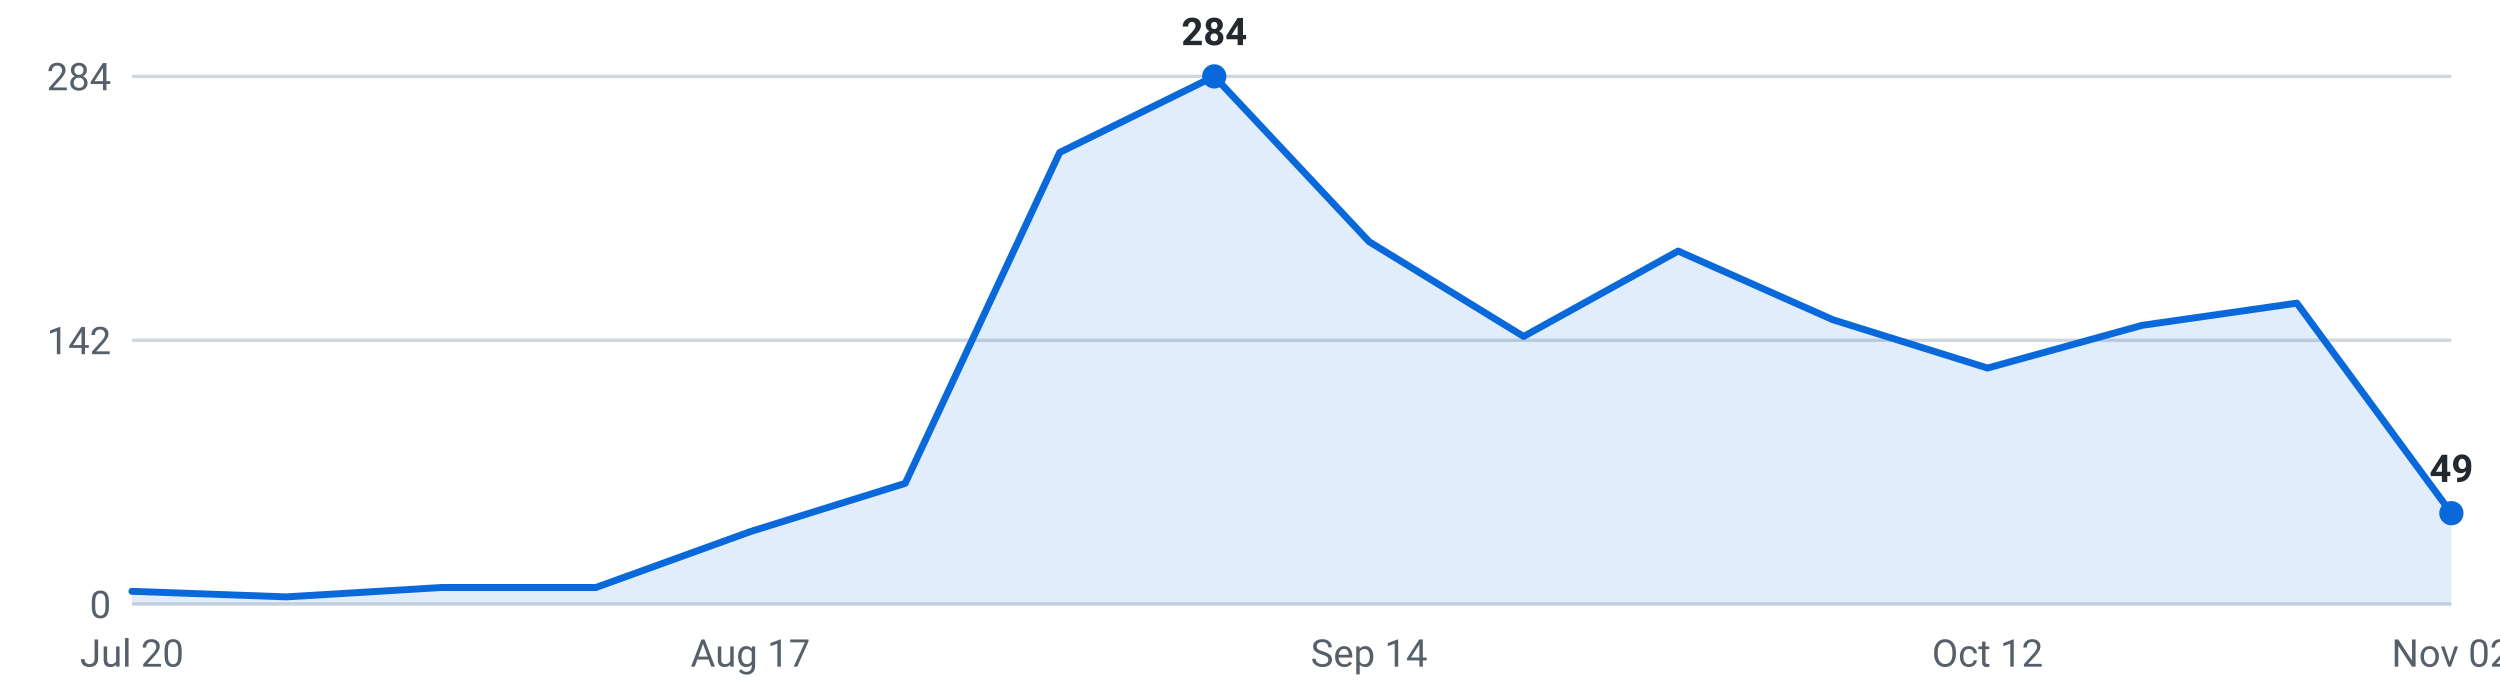
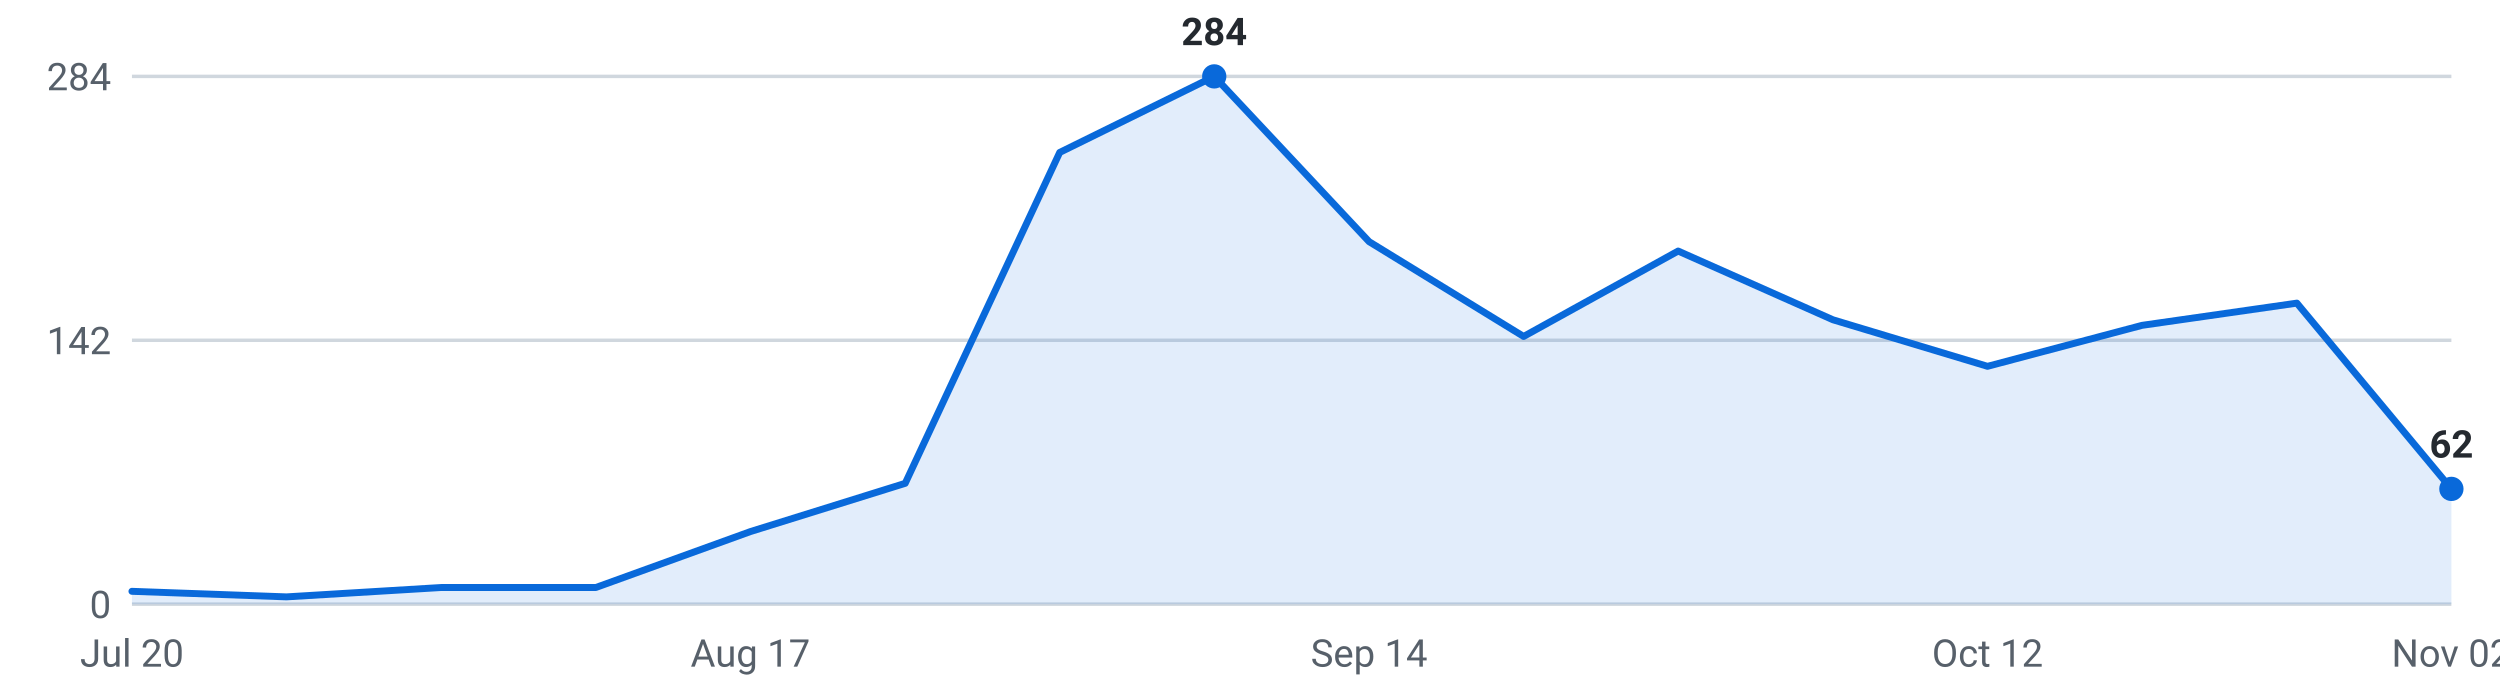
<svg xmlns="http://www.w3.org/2000/svg" viewBox="0 0 720 200" width="720" height="200" role="img" aria-label="Internships posted per week, last 16 weeks">
  <g font-family="-apple-system,Segoe UI,Roboto,sans-serif" font-size="11">
    <line x1="38" y1="174.0" x2="706" y2="174.0" stroke="#d0d7de" stroke-width="1" />
    <text x="32" y="178.0" text-anchor="end" fill="#57606a">0</text>
    <line x1="38" y1="98.0" x2="706" y2="98.0" stroke="#d0d7de" stroke-width="1" />
    <text x="32" y="102.0" text-anchor="end" fill="#57606a">142</text>
    <line x1="38" y1="22.0" x2="706" y2="22.0" stroke="#d0d7de" stroke-width="1" />
    <text x="32" y="26.0" text-anchor="end" fill="#57606a">284</text>
-     <path d="M38.0,174 L38.0,170.3 L82.5,171.9 L127.1,169.2 L171.6,169.2 L216.1,153.1 L260.7,139.2 L305.2,43.9 L349.7,22.0 L394.3,69.6 L438.8,96.9 L483.3,72.3 L527.9,92.1 L572.4,106.0 L616.9,93.7 L661.5,87.3 L706.0,147.8 L706.0,174 Z" fill="#0969da" fill-opacity="0.12" />
-     <polyline points="38.0,170.3 82.5,171.9 127.1,169.2 171.6,169.2 216.1,153.1 260.7,139.2 305.2,43.9 349.7,22.0 394.3,69.6 438.8,96.9 483.3,72.3 527.9,92.1 572.4,106.0 616.9,93.7 661.5,87.3 706.0,147.8" fill="none" stroke="#0969da" stroke-width="2" stroke-linejoin="round" stroke-linecap="round" />
-     <circle cx="706.0" cy="147.8" r="3.5" fill="#0969da" />
-     <text x="706.0" y="138.8" text-anchor="middle" fill="#24292f" font-weight="600">49</text>
+     <path d="M38.0,174 L38.0,170.3 L82.5,171.9 L127.1,169.2 L171.6,169.2 L216.1,153.1 L260.7,139.2 L305.2,43.9 L349.7,22.0 L394.3,69.6 L438.8,96.9 L483.3,72.3 L527.9,92.1 L572.4,105.5 L616.9,93.7 L661.5,87.3 L706.0,140.8 L706.0,174 Z" fill="#0969da" fill-opacity="0.12" />
+     <polyline points="38.0,170.3 82.5,171.9 127.1,169.2 171.6,169.2 216.1,153.1 260.7,139.2 305.2,43.9 349.7,22.0 394.3,69.6 438.8,96.9 483.3,72.3 527.9,92.1 572.4,105.5 616.9,93.7 661.5,87.3 706.0,140.8" fill="none" stroke="#0969da" stroke-width="2" stroke-linejoin="round" stroke-linecap="round" />
+     <circle cx="706.0" cy="140.8" r="3.5" fill="#0969da" />
+     <text x="706.0" y="131.8" text-anchor="middle" fill="#24292f" font-weight="600">62</text>
    <circle cx="349.7" cy="22.0" r="3.5" fill="#0969da" />
    <text x="349.7" y="13.0" text-anchor="middle" fill="#24292f" font-weight="600">284</text>
    <text x="38.0" y="192" text-anchor="middle" fill="#57606a">Jul 20</text>
    <text x="216.1" y="192" text-anchor="middle" fill="#57606a">Aug 17</text>
    <text x="394.3" y="192" text-anchor="middle" fill="#57606a">Sep 14</text>
    <text x="572.4" y="192" text-anchor="middle" fill="#57606a">Oct 12</text>
    <text x="706.0" y="192" text-anchor="middle" fill="#57606a">Nov 02</text>
  </g>
</svg>
